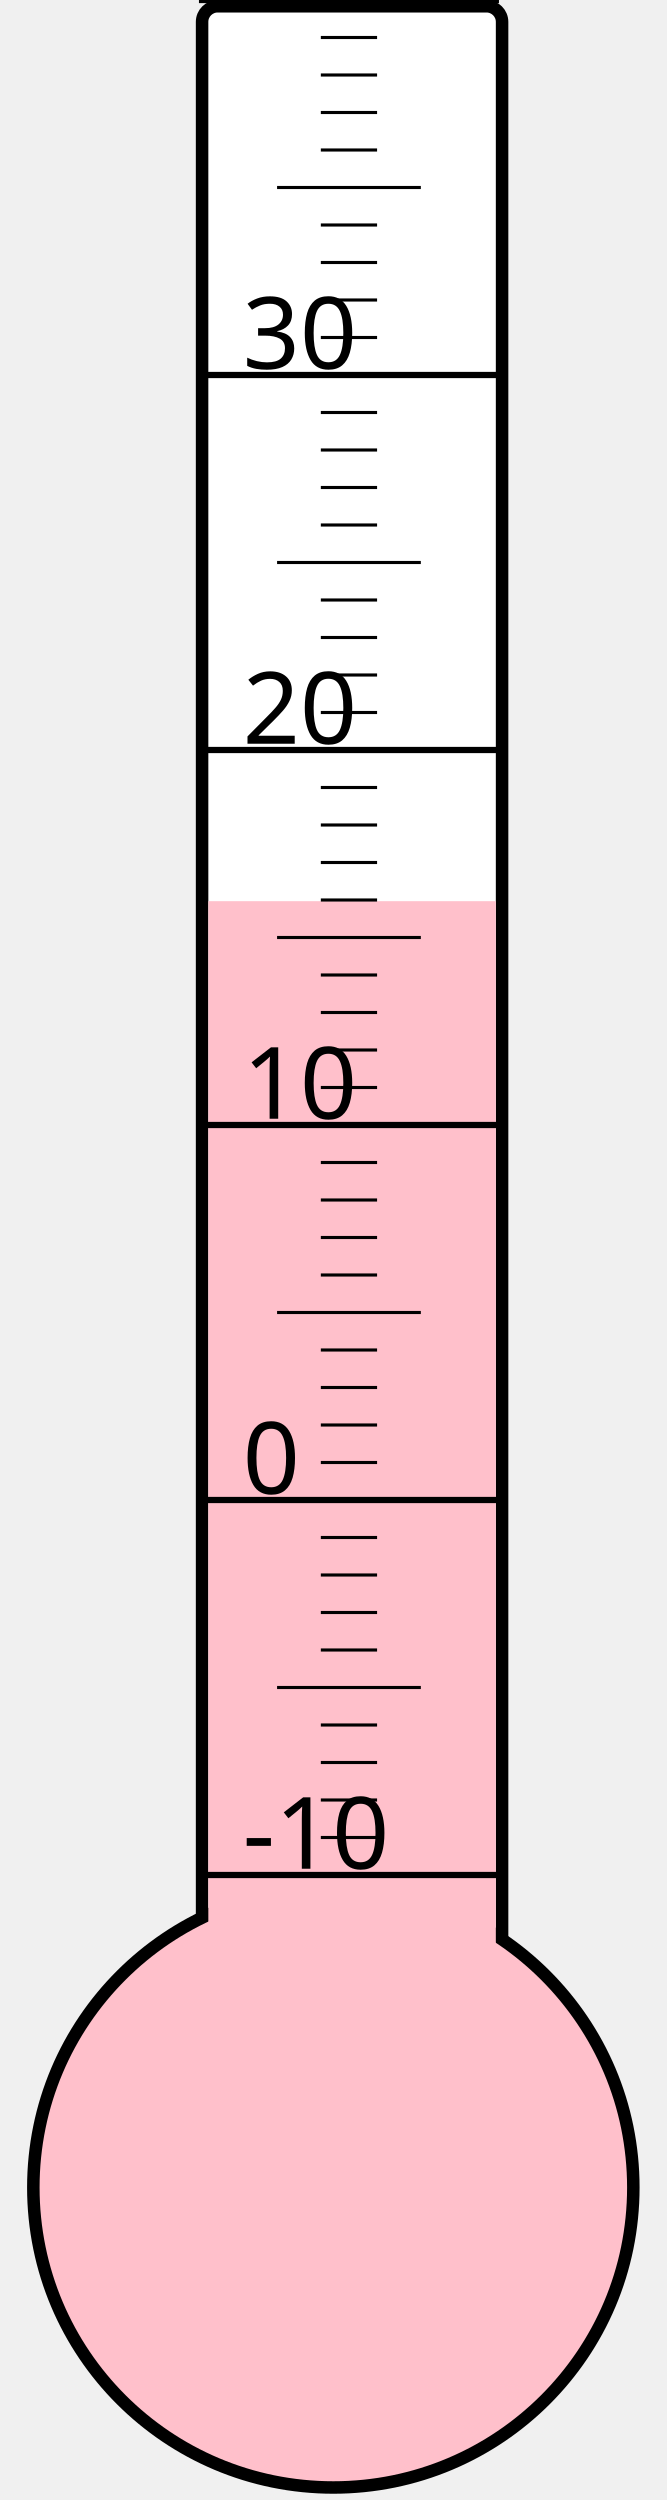
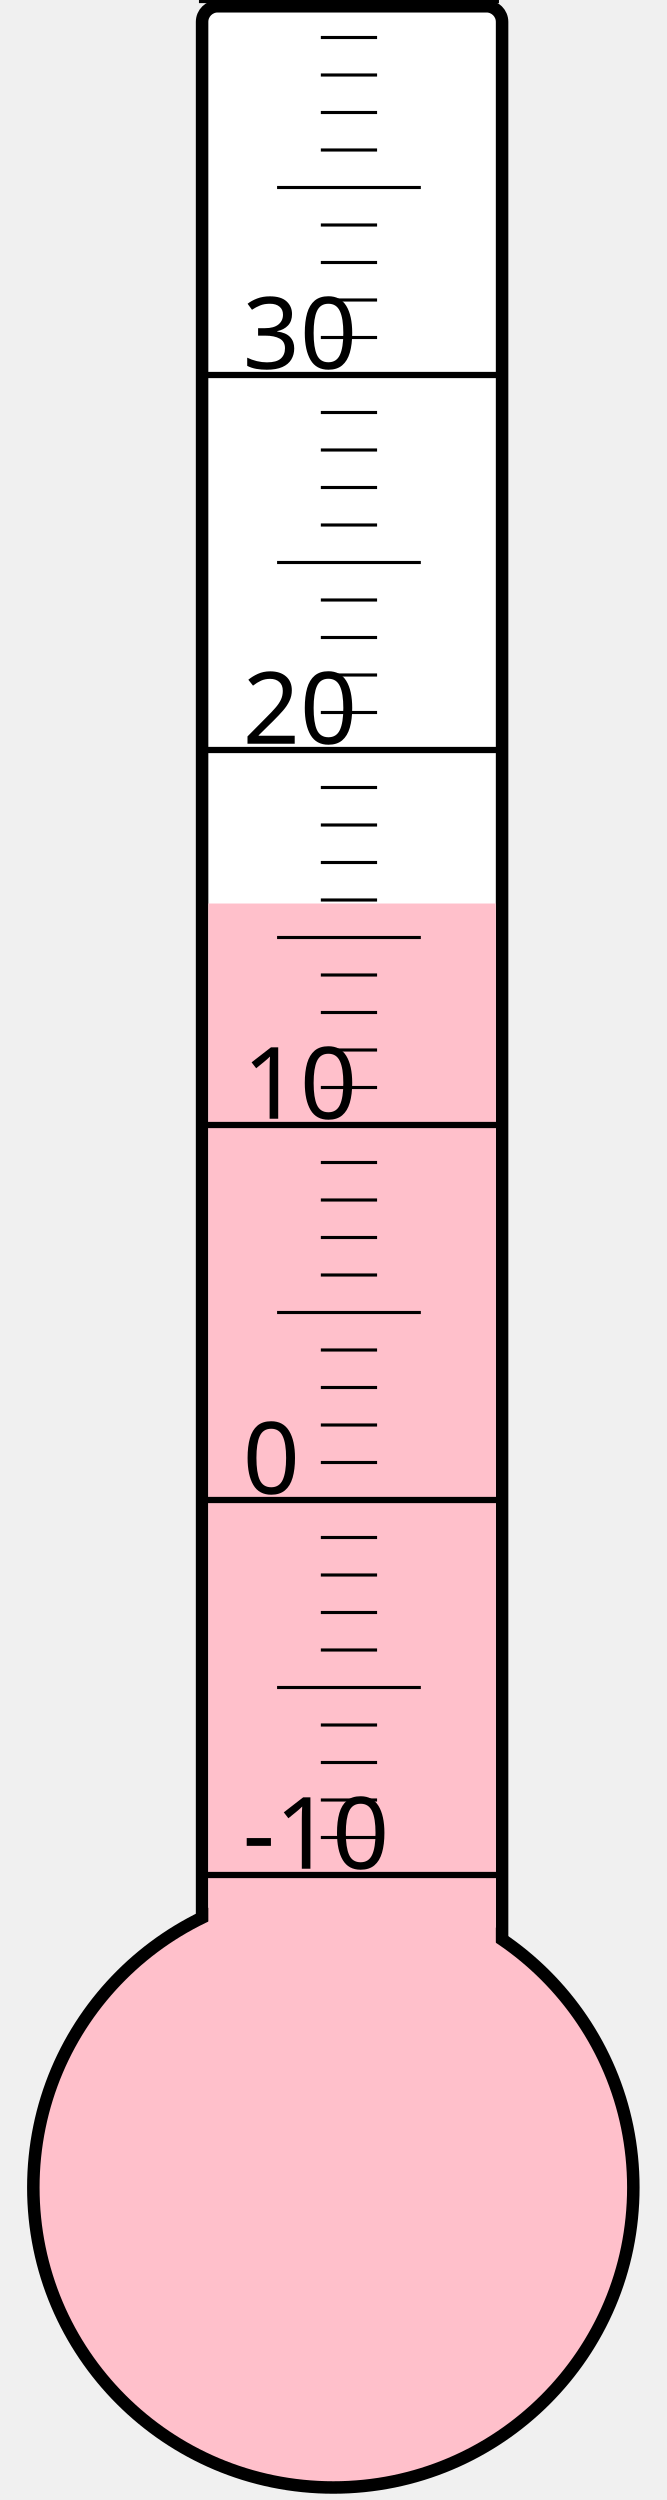
<svg xmlns="http://www.w3.org/2000/svg" width="40px" height="150px" viewBox="0 0 200 800">
  <rect width="200" height="800" x="0" y="0" style="fill: #ffffeb; fill-opacity: 0;" />
  <rect width="96" height="680" x="58" y="2" rx="5" ry="5" style="fill: white; fill-opacity: 1; stroke: black; stroke-width: 4;" />
  <circle cx="100" cy="700" r="96" style="fill: pink; stroke: black; stroke-width: 4;" />
-   <rect width="92" height="411.625" x="60" y="288.375" style="fill: pink; fill-opacity: 1; stroke-width: 0;" />
+   <rect width="92" height="410.875" x="60" y="289.125" style="fill: pink; fill-opacity: 1; stroke-width: 0;" />
  <text x="71" y="598" style="font-family: sans-serif; font-size: 24pt;">-10</text>
  <text x="71" y="478" style="font-family: sans-serif; font-size: 24pt;">0</text>
  <text x="71" y="358" style="font-family: sans-serif; font-size: 24pt;">10</text>
  <text x="71" y="238" style="font-family: sans-serif; font-size: 24pt;">20</text>
  <text x="71" y="118" style="font-family: sans-serif; font-size: 24pt;">30</text>
  <g style="stroke: black;">
    <line x1="57" y1="600" x2="153" y2="600" style="stroke-width: 2;" />
    <line x1="96" y1="588" x2="114" y2="588" style="stroke-width: 1;" />
    <line x1="96" y1="576" x2="114" y2="576" style="stroke-width: 1;" />
    <line x1="96" y1="564" x2="114" y2="564" style="stroke-width: 1;" />
    <line x1="96" y1="552" x2="114" y2="552" style="stroke-width: 1;" />
    <line x1="82" y1="540" x2="128" y2="540" style="stroke-width: 1;" />
    <line x1="96" y1="528" x2="114" y2="528" style="stroke-width: 1;" />
    <line x1="96" y1="516" x2="114" y2="516" style="stroke-width: 1;" />
    <line x1="96" y1="504" x2="114" y2="504" style="stroke-width: 1;" />
    <line x1="96" y1="492" x2="114" y2="492" style="stroke-width: 1;" />
    <line x1="57" y1="480" x2="153" y2="480" style="stroke-width: 2;" />
    <line x1="96" y1="468" x2="114" y2="468" style="stroke-width: 1;" />
    <line x1="96" y1="456" x2="114" y2="456" style="stroke-width: 1;" />
    <line x1="96" y1="444" x2="114" y2="444" style="stroke-width: 1;" />
    <line x1="96" y1="432" x2="114" y2="432" style="stroke-width: 1;" />
    <line x1="82" y1="420" x2="128" y2="420" style="stroke-width: 1;" />
    <line x1="96" y1="408" x2="114" y2="408" style="stroke-width: 1;" />
    <line x1="96" y1="396" x2="114" y2="396" style="stroke-width: 1;" />
    <line x1="96" y1="384" x2="114" y2="384" style="stroke-width: 1;" />
    <line x1="96" y1="372" x2="114" y2="372" style="stroke-width: 1;" />
    <line x1="57" y1="360" x2="153" y2="360" style="stroke-width: 2;" />
    <line x1="96" y1="348" x2="114" y2="348" style="stroke-width: 1;" />
    <line x1="96" y1="336" x2="114" y2="336" style="stroke-width: 1;" />
    <line x1="96" y1="324" x2="114" y2="324" style="stroke-width: 1;" />
    <line x1="96" y1="312" x2="114" y2="312" style="stroke-width: 1;" />
    <line x1="82" y1="300" x2="128" y2="300" style="stroke-width: 1;" />
    <line x1="96" y1="288" x2="114" y2="288" style="stroke-width: 1;" />
    <line x1="96" y1="276" x2="114" y2="276" style="stroke-width: 1;" />
    <line x1="96" y1="264" x2="114" y2="264" style="stroke-width: 1;" />
    <line x1="96" y1="252" x2="114" y2="252" style="stroke-width: 1;" />
    <line x1="57" y1="240" x2="153" y2="240" style="stroke-width: 2;" />
    <line x1="96" y1="228" x2="114" y2="228" style="stroke-width: 1;" />
    <line x1="96" y1="216" x2="114" y2="216" style="stroke-width: 1;" />
    <line x1="96" y1="204" x2="114" y2="204" style="stroke-width: 1;" />
    <line x1="96" y1="192" x2="114" y2="192" style="stroke-width: 1;" />
    <line x1="82" y1="180" x2="128" y2="180" style="stroke-width: 1;" />
    <line x1="96" y1="168" x2="114" y2="168" style="stroke-width: 1;" />
    <line x1="96" y1="156" x2="114" y2="156" style="stroke-width: 1;" />
    <line x1="96" y1="144" x2="114" y2="144" style="stroke-width: 1;" />
    <line x1="96" y1="132" x2="114" y2="132" style="stroke-width: 1;" />
    <line x1="57" y1="120" x2="153" y2="120" style="stroke-width: 2;" />
    <line x1="96" y1="108" x2="114" y2="108" style="stroke-width: 1;" />
    <line x1="96" y1="96" x2="114" y2="96" style="stroke-width: 1;" />
    <line x1="96" y1="84" x2="114" y2="84" style="stroke-width: 1;" />
    <line x1="96" y1="72" x2="114" y2="72" style="stroke-width: 1;" />
    <line x1="82" y1="60" x2="128" y2="60" style="stroke-width: 1;" />
    <line x1="96" y1="48" x2="114" y2="48" style="stroke-width: 1;" />
    <line x1="96" y1="36" x2="114" y2="36" style="stroke-width: 1;" />
    <line x1="96" y1="24" x2="114" y2="24" style="stroke-width: 1;" />
    <line x1="96" y1="12" x2="114" y2="12" style="stroke-width: 1;" />
    <line x1="57" y1="0" x2="153" y2="0" style="stroke-width: 2;" />
  </g>
</svg>
